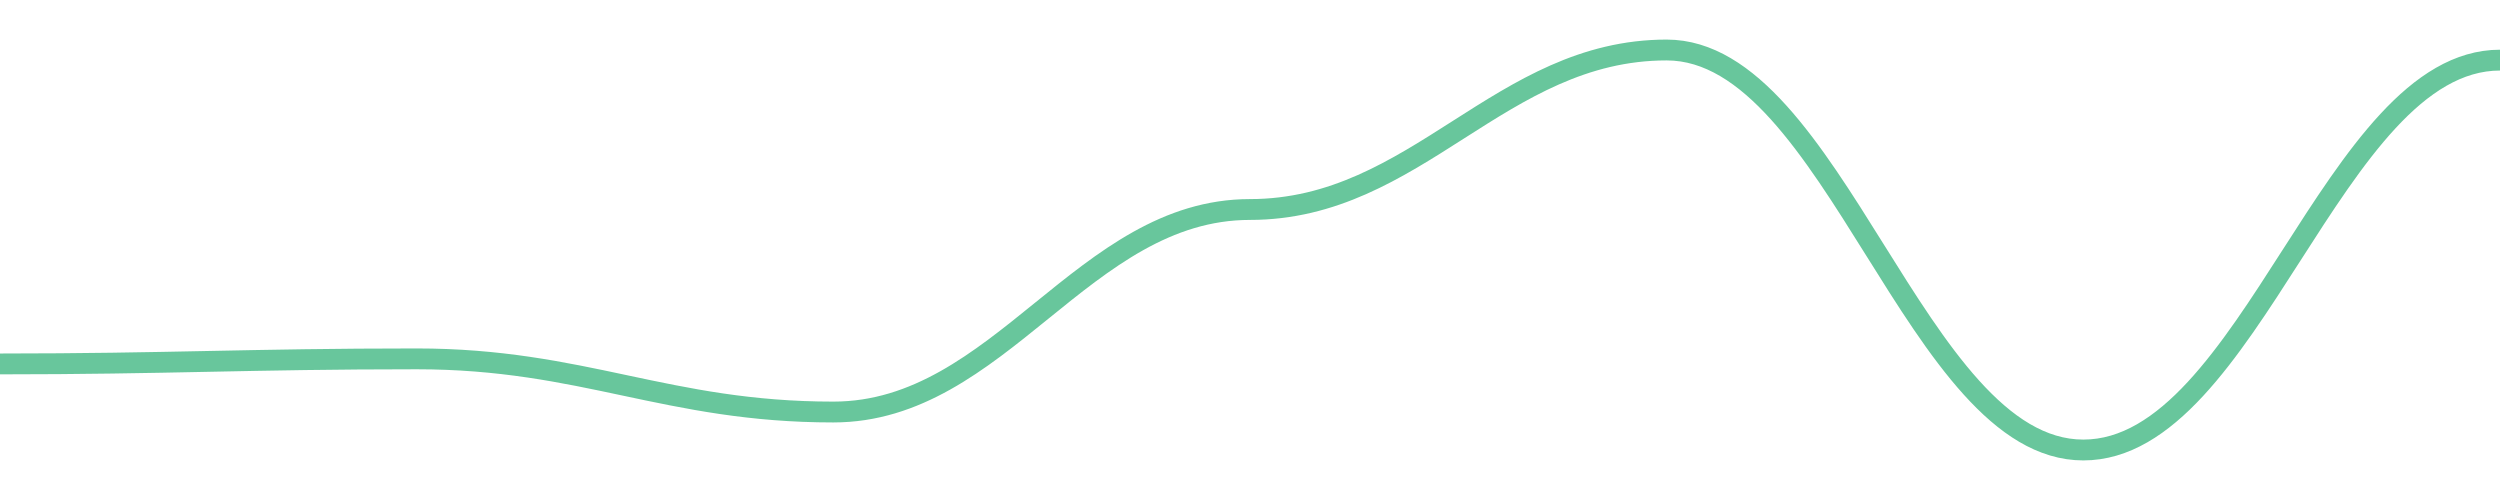
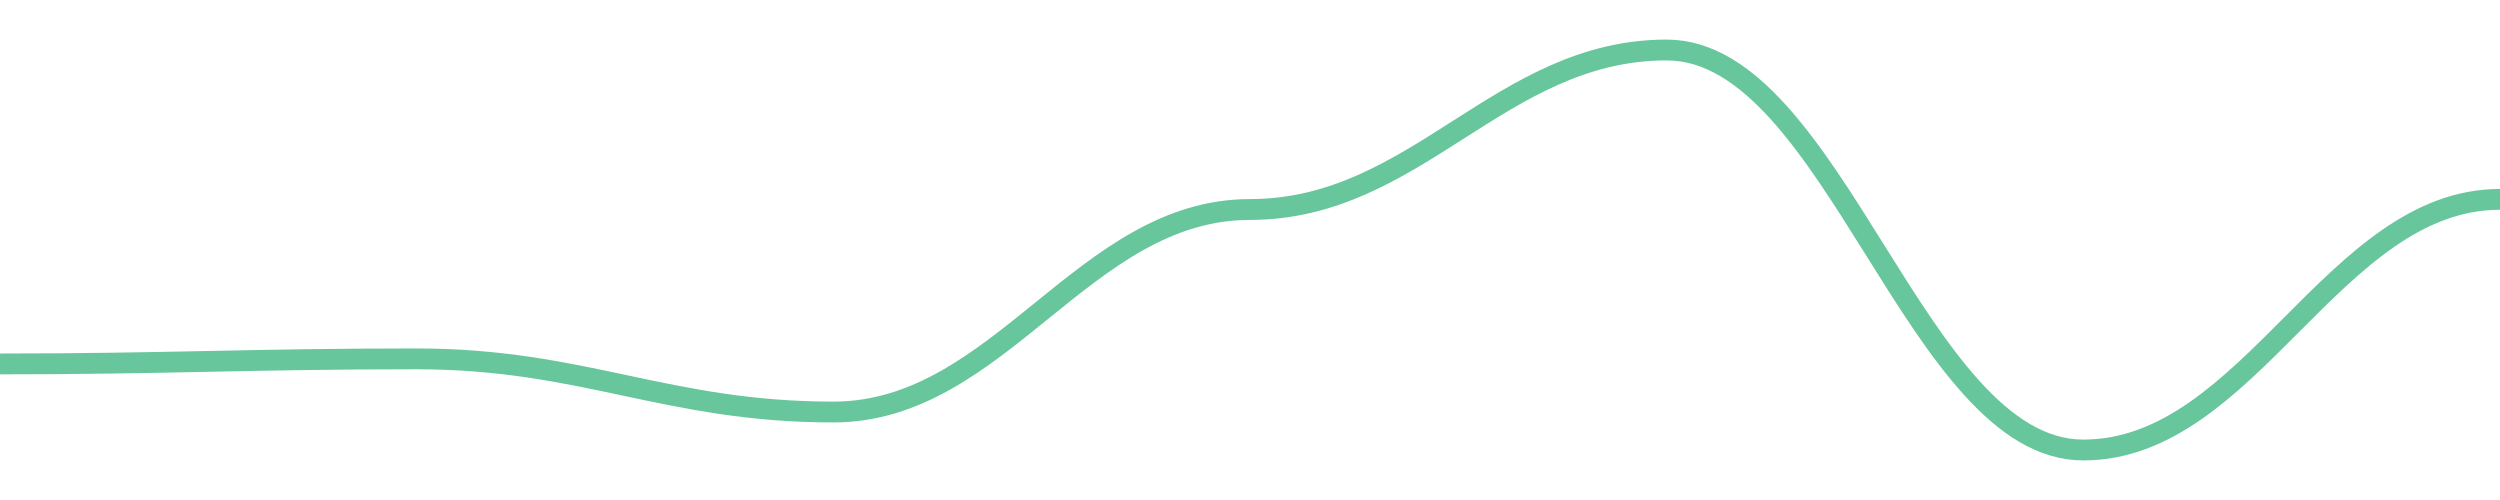
<svg width="180" height="36">
-   <path d="M 0.0,26.203 C 12.0,26.203 18.0,25.838 30.0,25.838 C 42.0,25.838 48.0,29.666 60.0,29.666 C 72.0,29.666 78.0,15.084 90.0,15.084 C 102.0,15.084 108.0,3.6 120.0,3.6 C 132.0,3.6 138.0,32.4 150.0,32.4 C 162.0,32.4 168.0,4.329 180.0,4.329 " fill="none" stroke="#42b883" stroke-width="1.5" opacity="0.8" />
+   <path d="M 0.0,26.203 C 12.0,26.203 18.0,25.838 30.0,25.838 C 42.0,25.838 48.0,29.666 60.0,29.666 C 72.0,29.666 78.0,15.084 90.0,15.084 C 102.0,15.084 108.0,3.6 120.0,3.6 C 132.0,3.6 138.0,32.4 150.0,32.4 C 162.0,32.4 168.0,14.354 180.0,14.354 " fill="none" stroke="#42b883" stroke-width="1.5" opacity="0.8" />
</svg>
